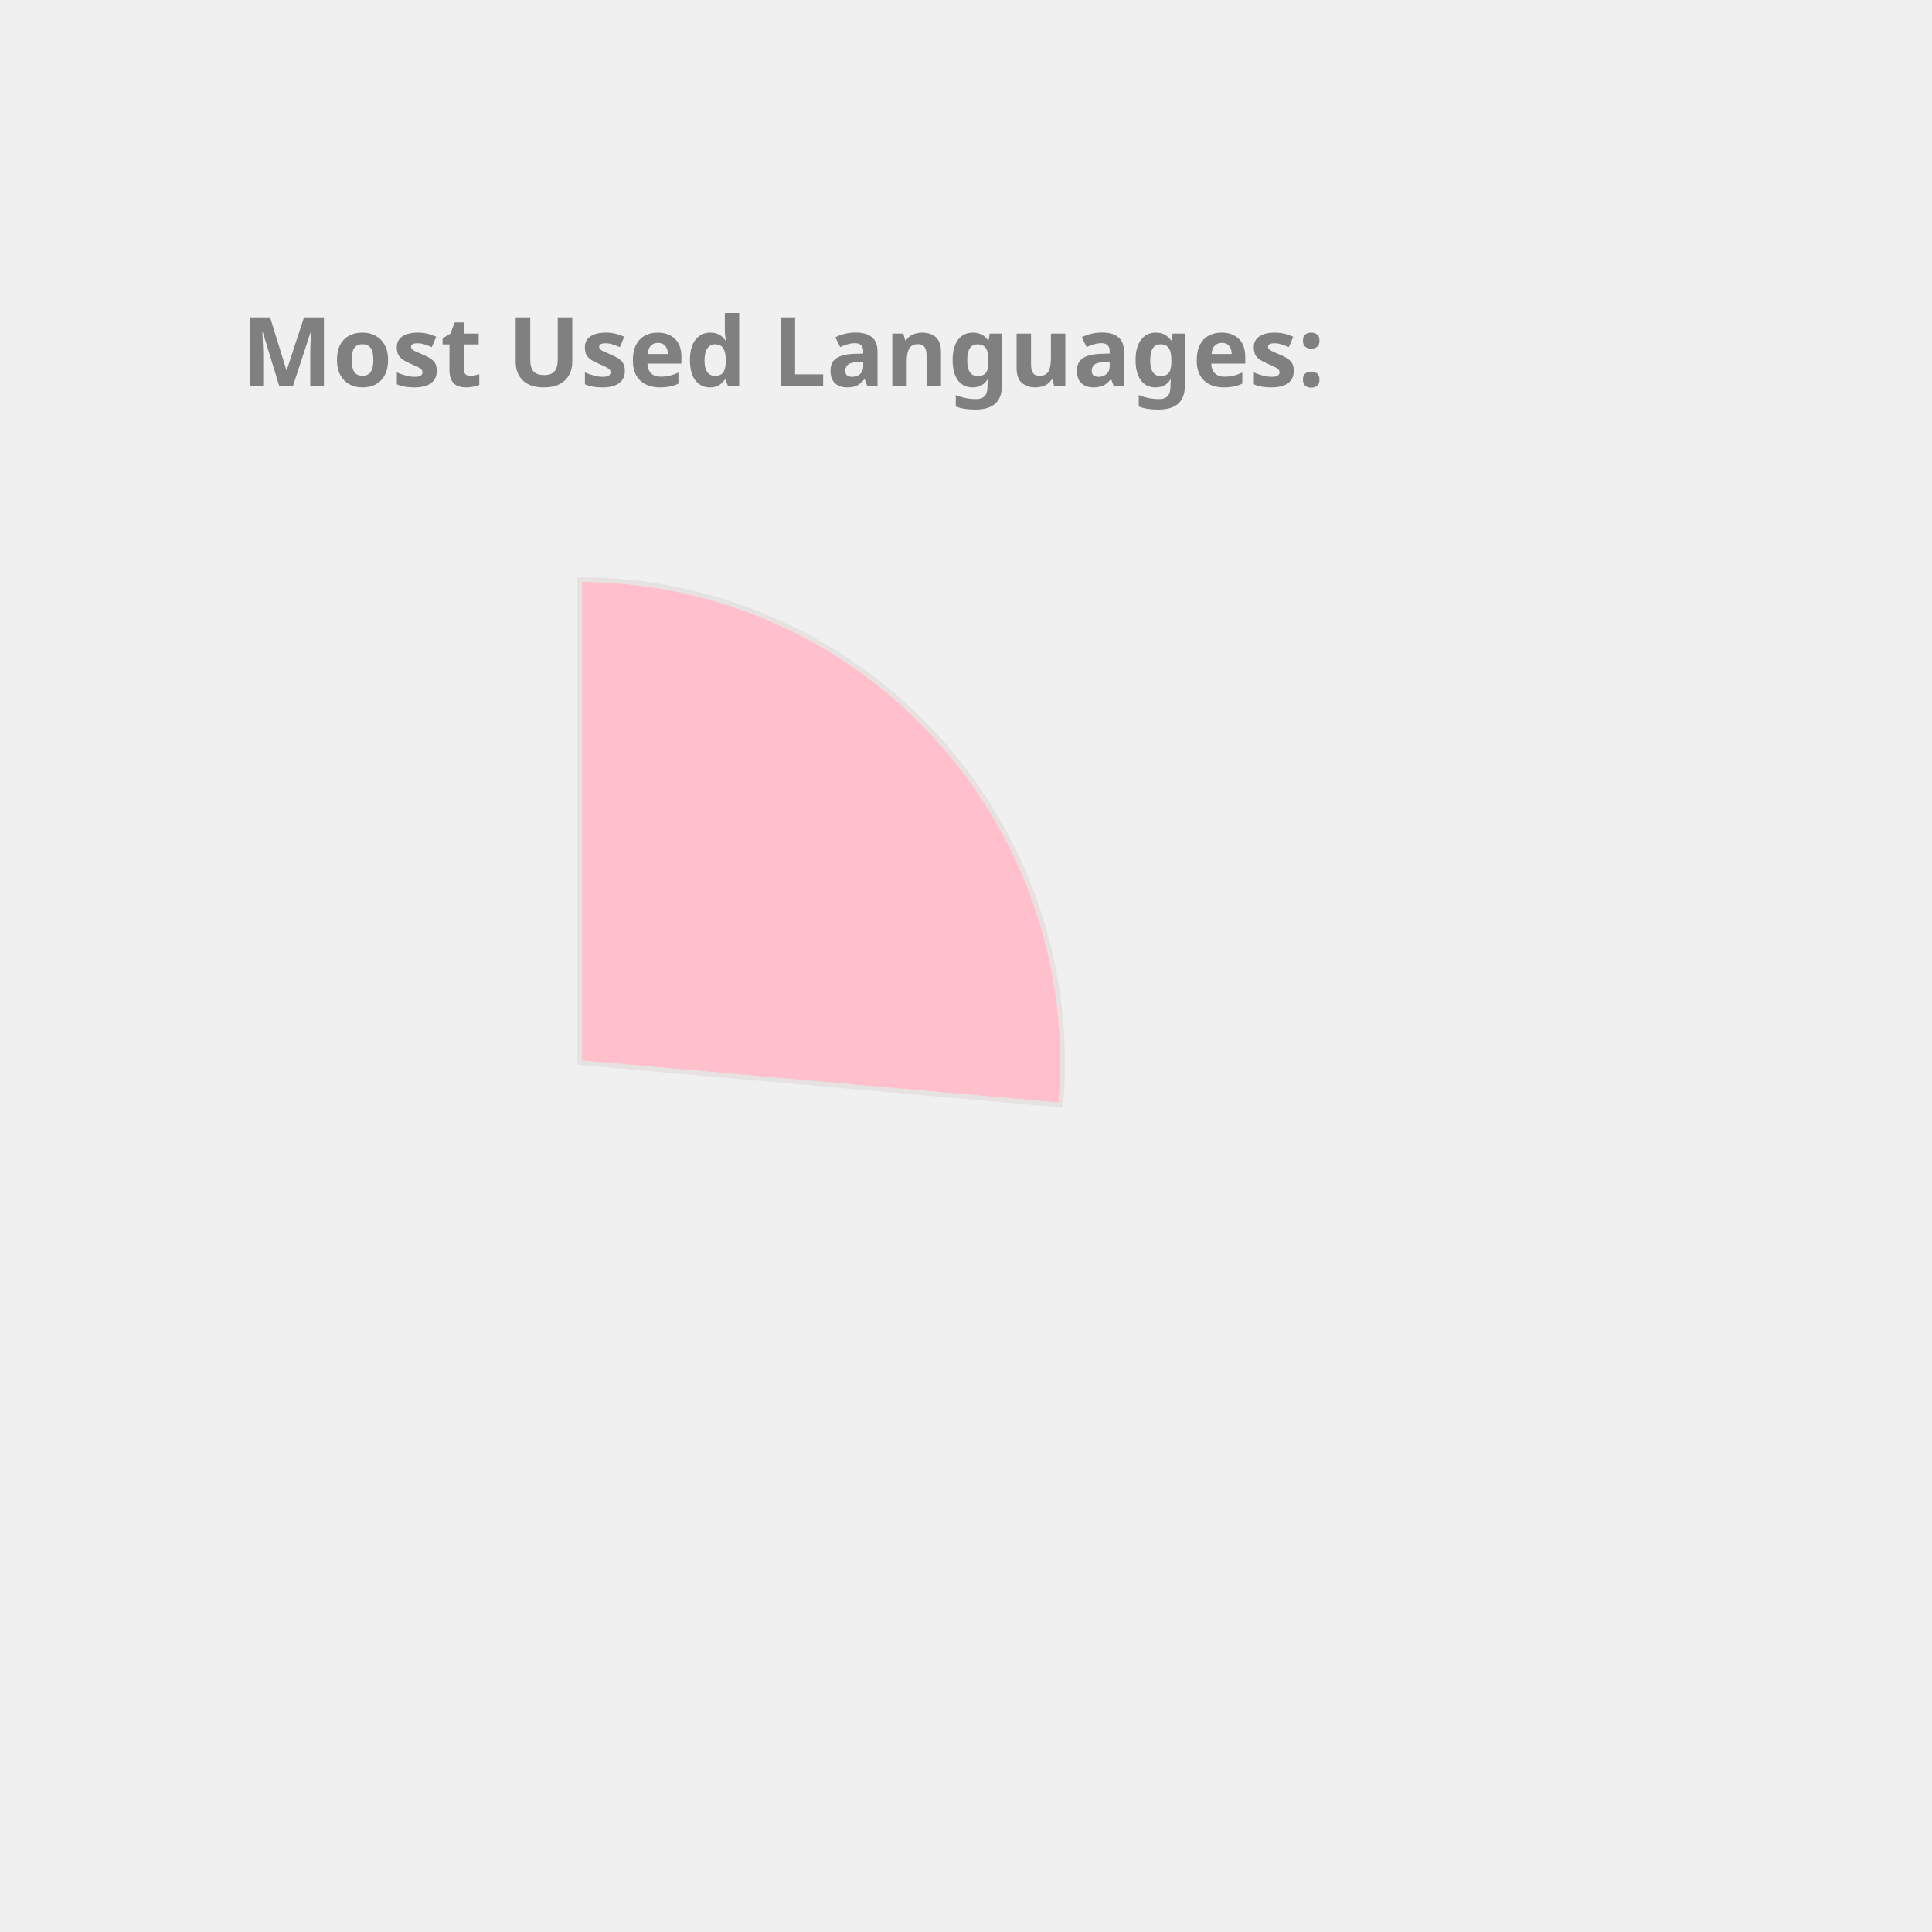
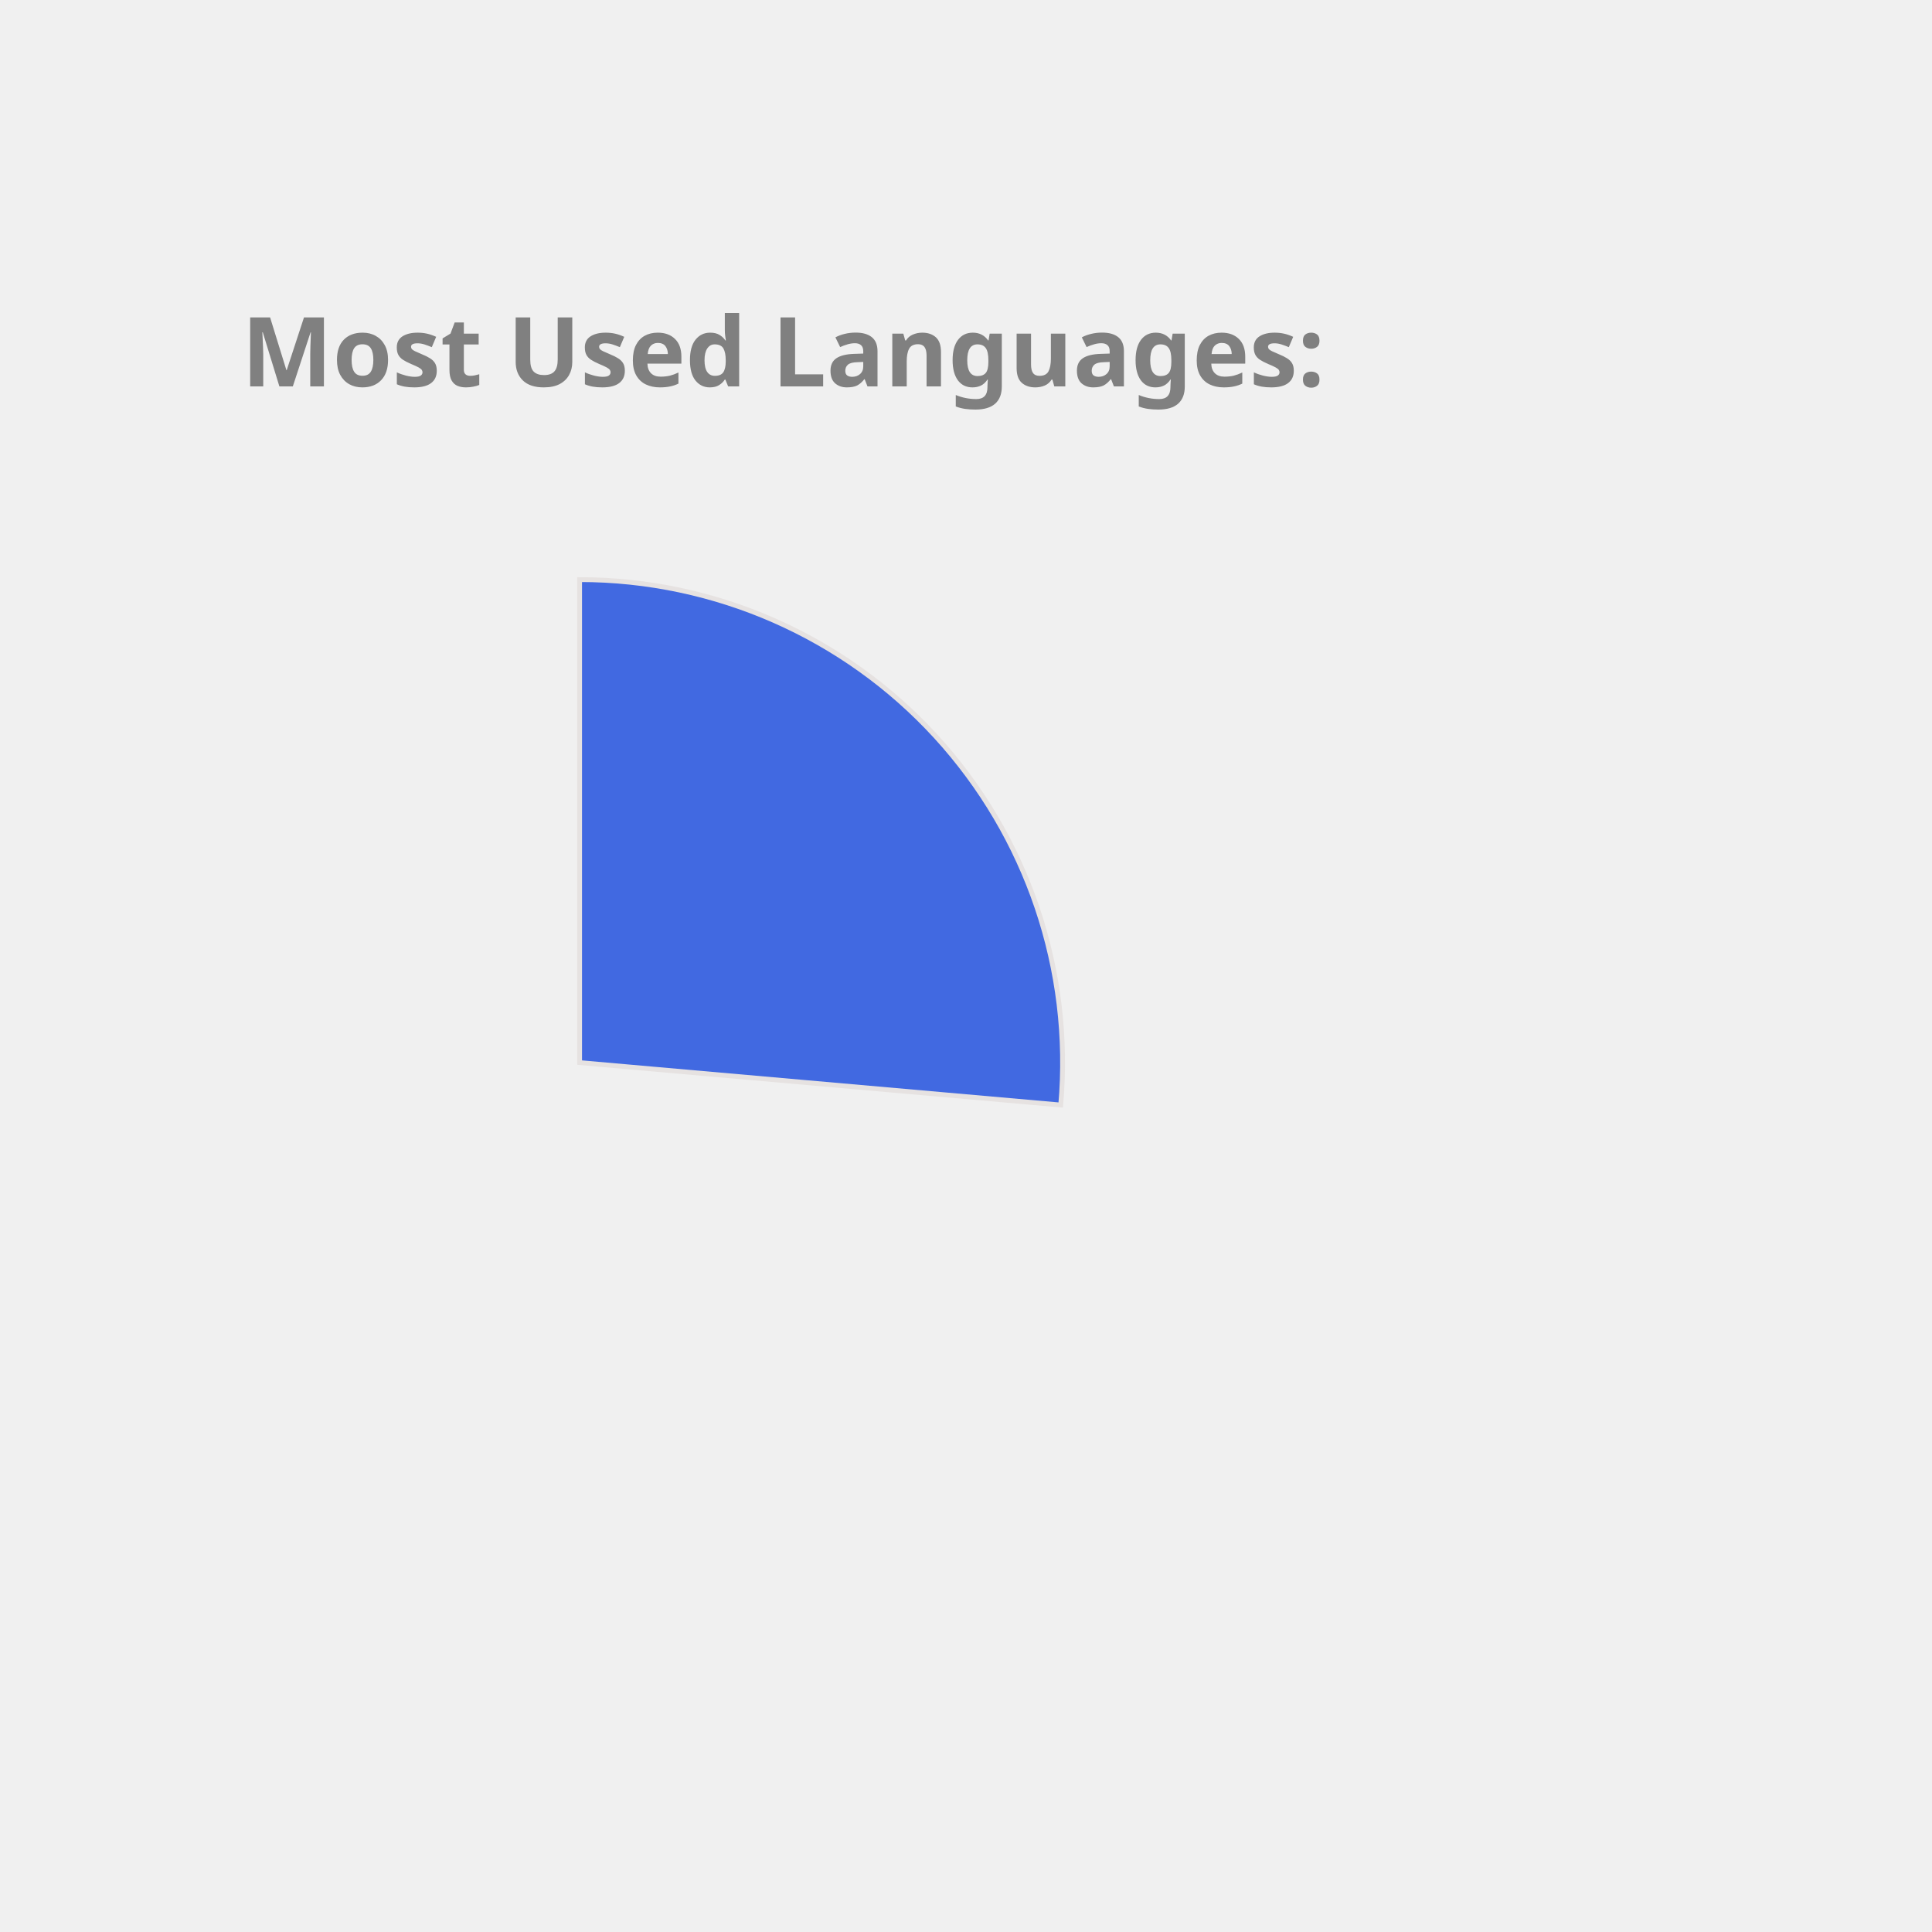
<svg xmlns="http://www.w3.org/2000/svg" height="350px" width="350px" viewBox="0 0 400 400">
  <style> 
        .label {
                font: bold 20px sans-serif;
                color: #404040;
                -webkit-text-stroke: 1px white;
        }

        path {
                stroke: #E6E2E1;
                stroke-width: 1px;
                transform: translate(60px, 100px);
        }

        .path_1 {
                animation: fadeIn 5s linear forwards;
        }

        .path_2 {
                transform: scale(0);
                animation: fadeIn 5s linear forwards 5s;
        }


        
        .path_3 {
                transform: scale(0);
                animation: fadeIn 5s linear forwards 10s;
        }


        .path_4 {
                transform: scale(0);
                animation: fadeIn 5s linear forwards 15s;
        }

        .path_5 {
                transform: scale(0);
                animation: fadeIn 5s linear forwards 20s;
        }

        .path_6 {
                transform: scale(0);
                animation: fadeIn 5s linear forwards 25s;
        }

        .path_7 {
                transform: scale(0);
                animation: fadeIn 5s linear forwards 30s;
        }

        .path_8 {
                transform: scale(0);
                animation: fadeIn 5s linear forwards 35s;
        }

        .path_9 {
                transform: scale(0);
                animation: fadeIn 5s linear forwards 40s;
        }

        .path_10 {
                transform: scale(0);
                animation: fadeIn 5s linear forwards 45s;
        }

        @keyframes fadeIn {
                0% {                        
                        transform: translate(250px, 300px) rotate(0deg) scale(0);
                        
                }
                50% {
                        transform: translate(150px, 220px) rotate(180deg) scale(0.5);
                        
                }
                
                100% {
                        transform: translate(60px, 120px) rotate(360deg) scale(1);
                        
                }
        }
        .txt_1 {
                opacity: 0;
                animation: txtShow 5s linear forwards 0s;
        }

        .txt_2 {
                opacity: 0;
                animation: txtShow 5s linear forwards 5s;
        }

        .txt_3 {
                opacity: 0;
                animation: txtShow 5s linear forwards 10s;
        }

        .txt_4 {
                opacity: 0;
                animation: txtShow 5s linear forwards 15s;
        }

        .txt_5 {
                opacity: 0;
                animation: txtShow 5s linear forwards 20s;
        }

        .txt_6 {
                opacity: 0;
                animation: txtShow 5s linear forwards 25s;
        }

        .txt_7 {
                opacity: 0;
                animation: txtShow 5s linear forwards 30s;
        }

        .txt_8 {
                opacity: 0;
                animation: txtShow 5s linear forwards 35s;
        }

        .txt_9 {
                opacity: 0;
                animation: txtShow 5s linear forwards 40s;
        }

        .txt_10 {
                opacity: 0;
                animation: txtShow 5s linear forwards 45s;
        }

        @keyframes txtShow {
                0% {                        
                        opacity: 0;
                        transform: translate(0px, 0px) scale(0);
                }
                100% {
                        opacity: 1;
                        transform: translate(0px, 0px) scale(1);
                        
                }
        }
</style>
-   <path class="path_1" d="M 60,120 L 60,20 A 100,100 0 0 1 159.613,128.785 Z" fill="Pink" stroke="#fff" stroke-width="2" />
-   <text class="txt_1" x="260" y="150" fill="Pink" stroke="Pink" stroke-width="1">Kotlin</text>
-   <path class="path_2" d="M 60,120 L 159.613,128.785 A 100,100 0 0 1 65.024,219.874 Z" fill="Coral" stroke="#fff" stroke-width="2" />
-   <text class="txt_2" x="260" y="170" fill="Coral" stroke="Coral" stroke-width="1">JavaScript</text>
-   <path class="path_3" d="M 60,120 L 65.024,219.874 A 100,100 0 0 1 -28.229,167.07 Z" fill="SteelBlue" stroke="#fff" stroke-width="2" />
-   <text class="txt_3" x="260" y="190" fill="SteelBlue" stroke="SteelBlue" stroke-width="1">TypeScript</text>
-   <path class="path_4" d="M 60,120 L -28.229,167.07 A 100,100 0 0 1 -36.372,93.31 Z" fill="DarkKhaki" stroke="#fff" stroke-width="2" />
-   <text class="txt_4" x="260" y="210" fill="DarkKhaki" stroke="DarkKhaki" stroke-width="1">Java</text>
-   <path class="path_5" d="M 60,120 L -36.372,93.31 A 100,100 0 0 1 -6.601,45.406 Z" fill="MediumSlateBlue" stroke="#fff" stroke-width="2" />
-   <text class="txt_5" x="260" y="230" fill="MediumSlateBlue" stroke="MediumSlateBlue" stroke-width="1">Python</text>
-   <path class="path_6" d="M 60,120 L -6.601,45.406 A 100,100 0 0 1 19.135,28.731 Z" fill="RosyBrown" stroke="#fff" stroke-width="2" />
-   <text class="txt_6" x="260" y="250" fill="RosyBrown" stroke="RosyBrown" stroke-width="1">Rust</text>
-   <path class="path_7" d="M 60,120 L 19.135,28.731 A 100,100 0 0 1 48.09,20.712 Z" fill="MediumAquaMarine" stroke="#fff" stroke-width="2" />
-   <text class="txt_7" x="260" y="270" fill="MediumAquaMarine" stroke="MediumAquaMarine" stroke-width="1">HTML</text>
-   <path class="path_8" d="M 60,120 L 48.09,20.712 A 100,100 0 0 1 57.487,20.032 Z" fill="Chocolate" stroke="#fff" stroke-width="2" />
-   <text class="txt_8" x="260" y="290" fill="Chocolate" stroke="Chocolate" stroke-width="1">CSS</text>
-   <path class="path_9" d="M 60,120 L 57.487,20.032 A 100,100 0 0 1 58.743,20.008 Z" fill="Orchid" stroke="#fff" stroke-width="2" />
-   <text class="txt_9" x="260" y="310" fill="Orchid" stroke="Orchid" stroke-width="1">Shell</text>
-   <path class="path_10" d="M 60,120 L 58.743,20.008 A 100,100 0 0 1 59.372,20.002 Z" fill="Crimson" stroke="#fff" stroke-width="2" />
-   <text class="txt_10" x="260" y="330" fill="Crimson" stroke="Crimson" stroke-width="1">Dockerfile</text>
+   <path class="path_1" d="M 60,120 L 60,20 A 100,100 0 0 1 159.613,128.785 Z" fill="RoyalBlue" stroke="#fff" stroke-width="2" />
+   <text class="txt_1" x="260" y="150" fill="RoyalBlue" stroke="RoyalBlue" stroke-width="1">Kotlin</text>
+   <path class="path_2" d="M 60,120 L 159.613,128.785 A 100,100 0 0 1 65.024,219.874 Z" fill="MediumTurquoise" stroke="#fff" stroke-width="2" />
+   <text class="txt_2" x="260" y="170" fill="MediumTurquoise" stroke="MediumTurquoise" stroke-width="1">JavaScript</text>
+   <path class="path_3" d="M 60,120 L 65.024,219.874 A 100,100 0 0 1 -28.229,167.07 Z" fill="Chocolate" stroke="#fff" stroke-width="2" />
+   <text class="txt_3" x="260" y="190" fill="Chocolate" stroke="Chocolate" stroke-width="1">TypeScript</text>
+   <path class="path_4" d="M 60,120 L -28.229,167.07 A 100,100 0 0 1 -36.372,93.31 Z" fill="Tan" stroke="#fff" stroke-width="2" />
+   <text class="txt_4" x="260" y="210" fill="Tan" stroke="Tan" stroke-width="1">Java</text>
+   <path class="path_5" d="M 60,120 L -36.372,93.31 A 100,100 0 0 1 -6.601,45.406 Z" fill="Orange" stroke="#fff" stroke-width="2" />
+   <text class="txt_5" x="260" y="230" fill="Orange" stroke="Orange" stroke-width="1">Python</text>
+   <path class="path_6" d="M 60,120 L -6.601,45.406 A 100,100 0 0 1 19.135,28.731 Z" fill="MediumAquaMarine" stroke="#fff" stroke-width="2" />
+   <text class="txt_6" x="260" y="250" fill="MediumAquaMarine" stroke="MediumAquaMarine" stroke-width="1">Rust</text>
+   <path class="path_7" d="M 60,120 L 19.135,28.731 A 100,100 0 0 1 48.09,20.712 Z" fill="Gold" stroke="#fff" stroke-width="2" />
+   <text class="txt_7" x="260" y="270" fill="Gold" stroke="Gold" stroke-width="1">HTML</text>
+   <path class="path_8" d="M 60,120 L 48.09,20.712 A 100,100 0 0 1 57.487,20.032 Z" fill="MediumSlateBlue" stroke="#fff" stroke-width="2" />
+   <text class="txt_8" x="260" y="290" fill="MediumSlateBlue" stroke="MediumSlateBlue" stroke-width="1">CSS</text>
+   <path class="path_9" d="M 60,120 L 57.487,20.032 A 100,100 0 0 1 58.743,20.008 Z" fill="IndianRed" stroke="#fff" stroke-width="2" />
+   <text class="txt_9" x="260" y="310" fill="IndianRed" stroke="IndianRed" stroke-width="1">Shell</text>
+   <path class="path_10" d="M 60,120 L 58.743,20.008 A 100,100 0 0 1 59.372,20.002 Z" fill="Salmon" stroke="#fff" stroke-width="2" />
+   <text class="txt_10" x="260" y="330" fill="Salmon" stroke="Salmon" stroke-width="1">Dockerfile</text>
  <g class="label">
    <text x="50" y="80" fill="grey">Most Used Languages:</text>
  </g>
</svg>
